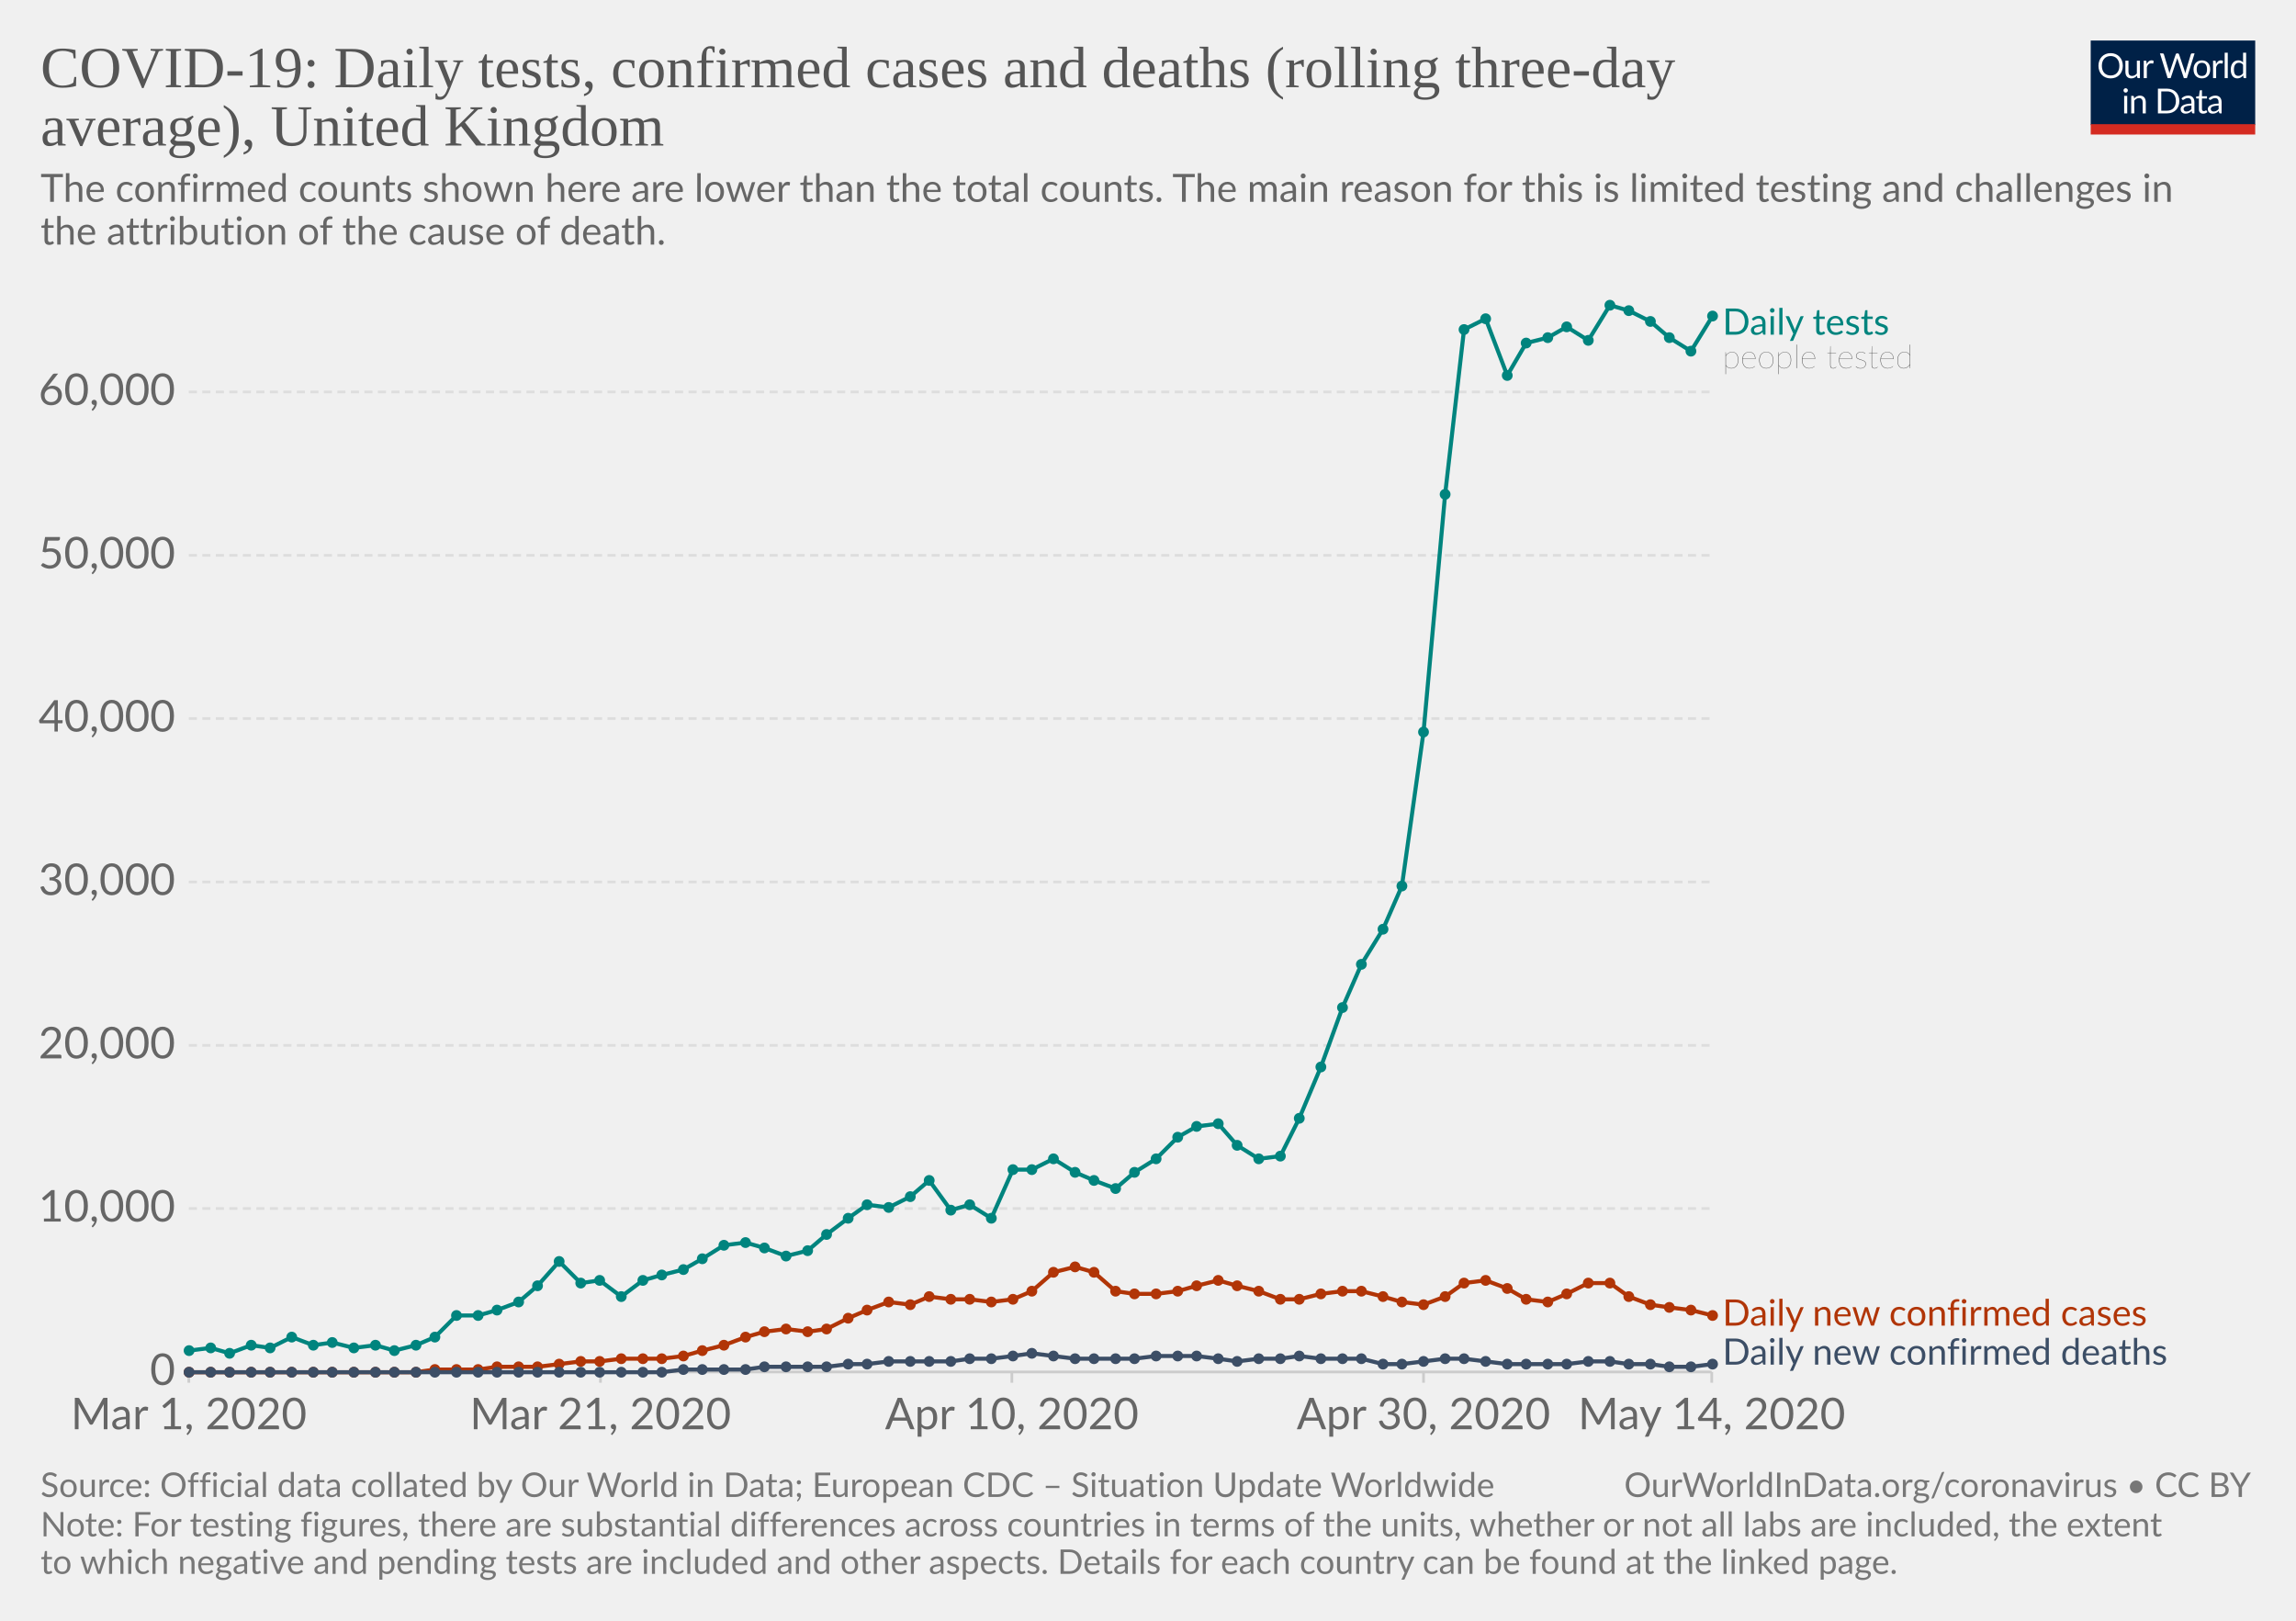
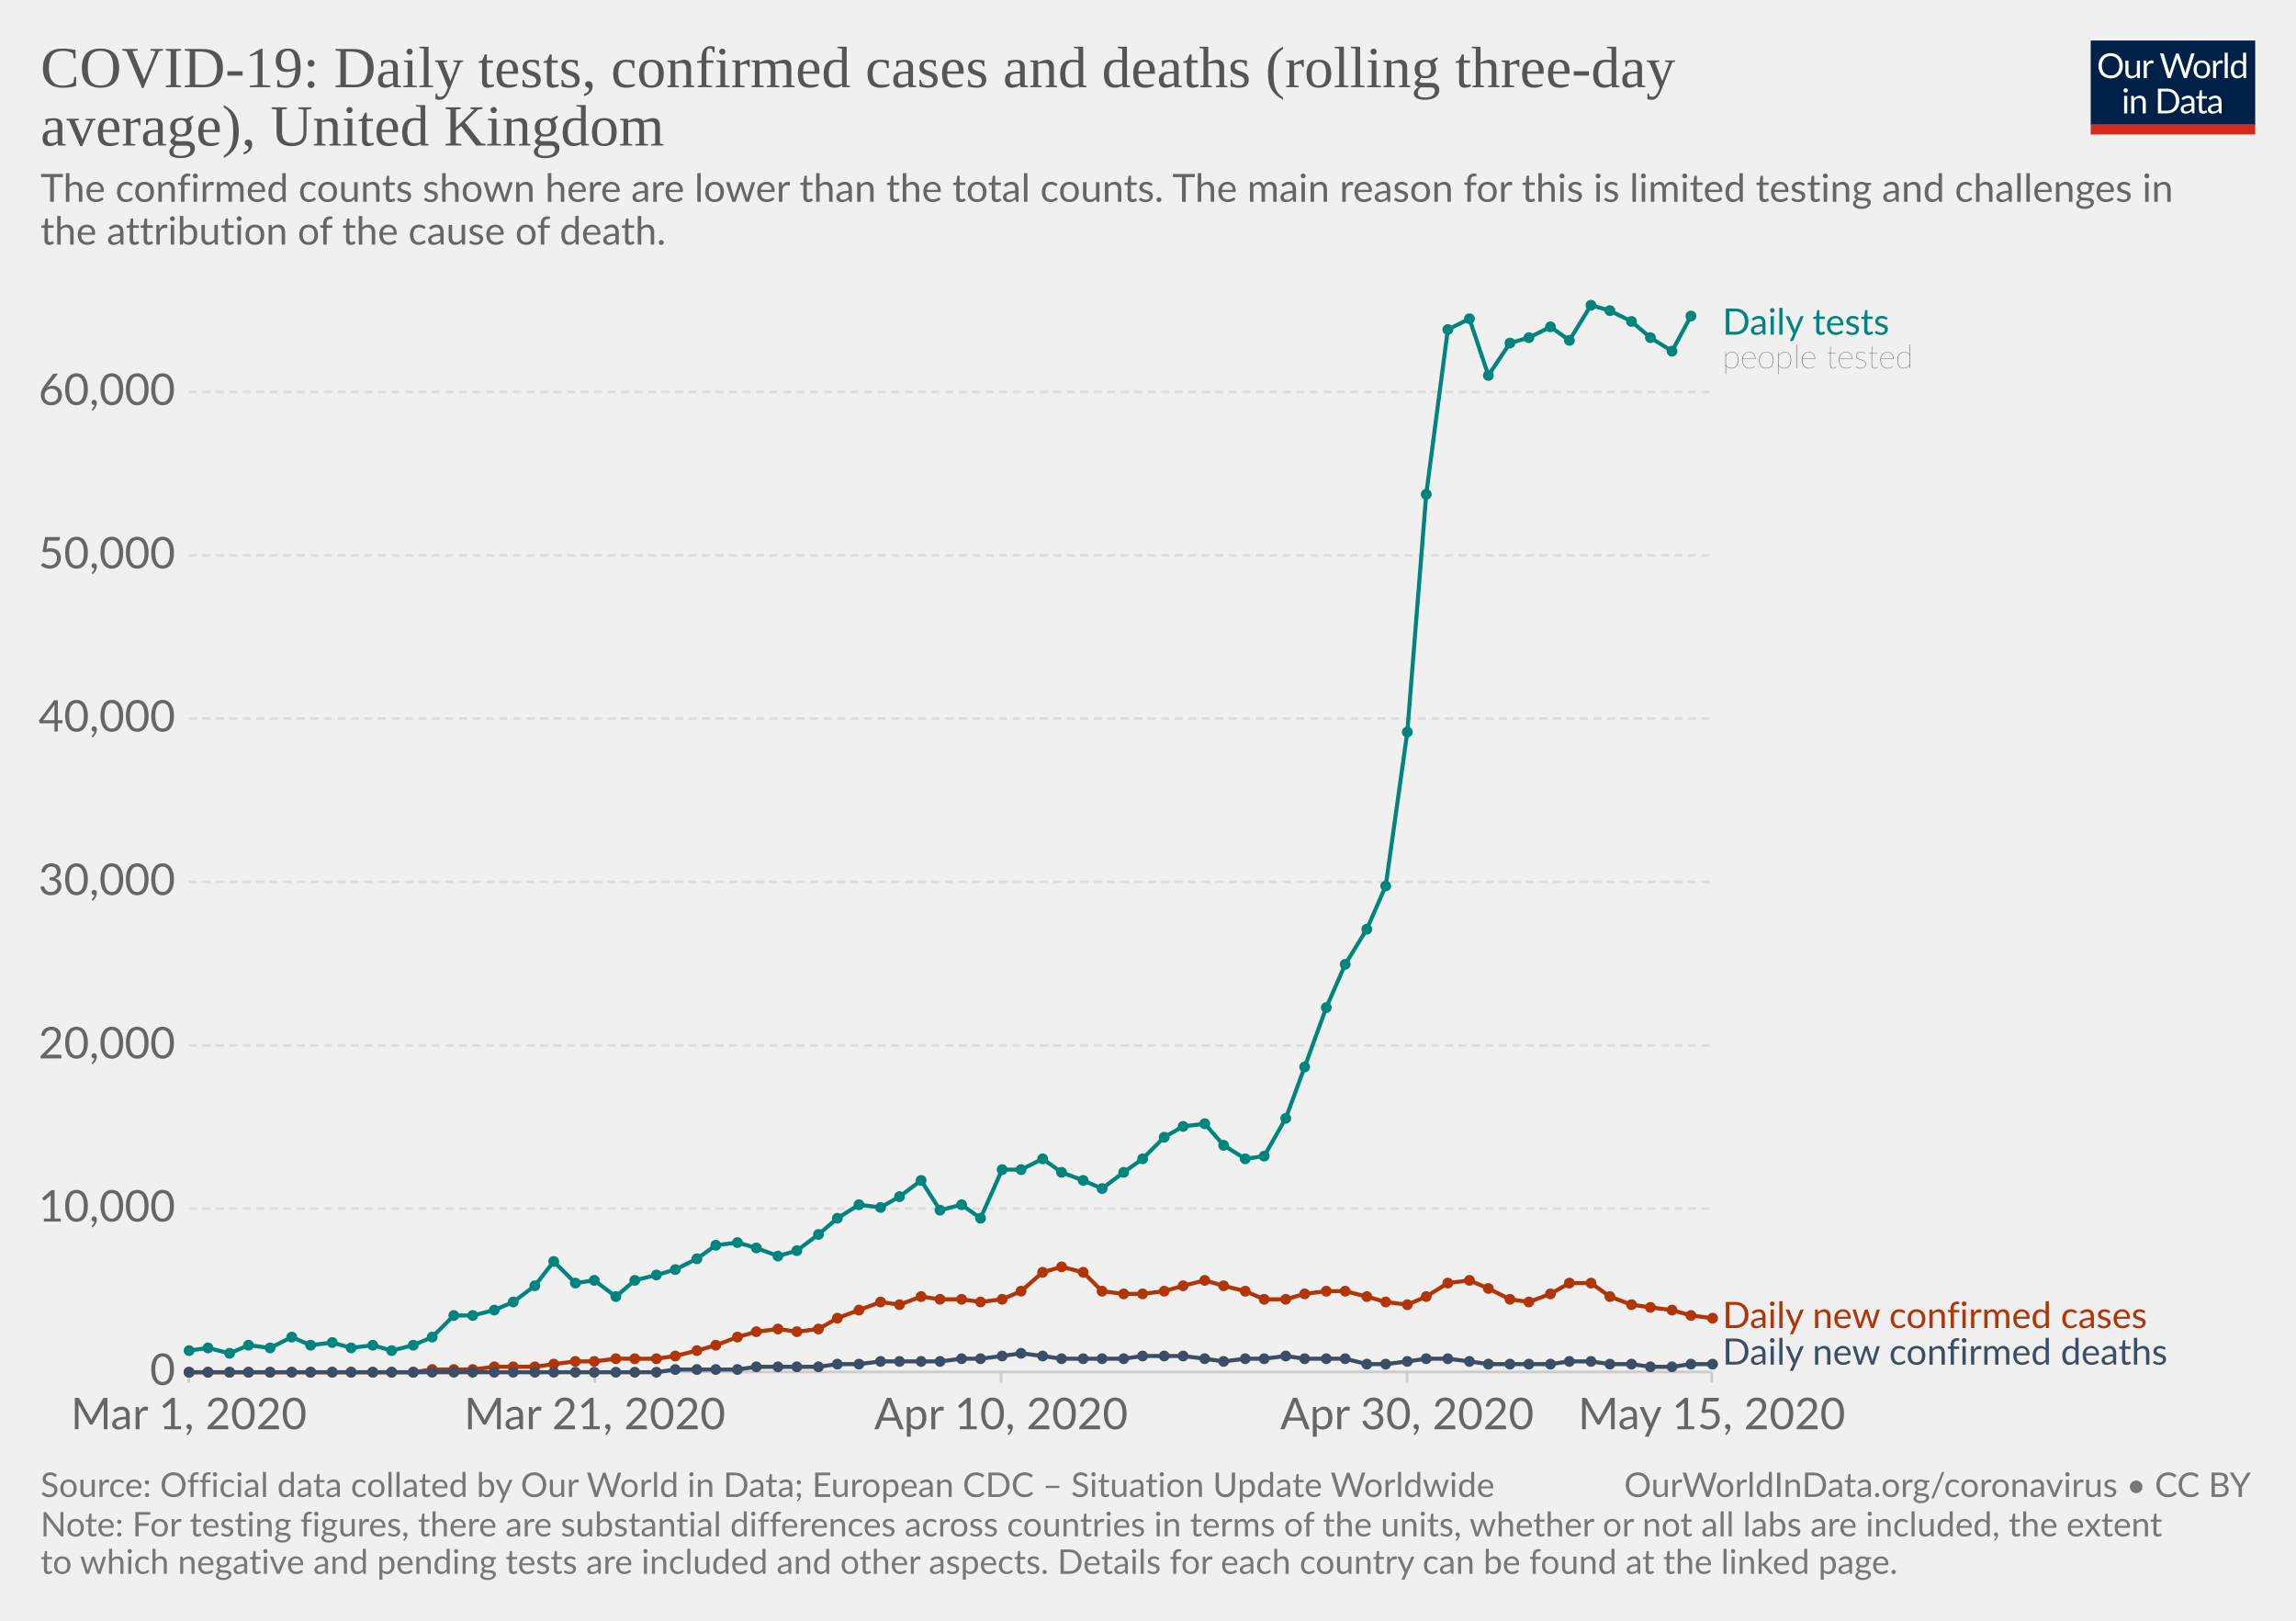
<svg xmlns="http://www.w3.org/2000/svg" version="1.1" style="background-color:#fff;-webkit-font-smoothing:antialiased" width="850" height="600" viewBox="0 0 850 600" font-family="Lato,'Helvetica Neue',Helvetica,Arial,sans-serif" font-size="18" text-rendering="optimizeLegibility">
  <g class="HeaderView">
    <g transform="matrix(.29 0 0 .29 774 15)">
      <svg width="210" height="120" viewBox="0 0 210 120" fill="none">
        <g clip-path="url(#clip0)">
          <path d="M0 0h210v107.89H0V0z" fill="#002147" />
          <path d="M40.98 32.25c0 2.36-.38 4.53-1.12 6.51a14.26 14.26 0 01-8.1 8.4c-1.9.78-4.02 1.17-6.34 1.17-2.31 0-4.42-.39-6.33-1.17a14.31 14.31 0 01-8.08-8.4 18.29 18.29 0 01-1.12-6.51c0-2.36.38-4.53 1.12-6.5.75-1.97 1.8-3.67 3.17-5.1 1.37-1.43 3-2.55 4.9-3.34 1.92-.8 4.03-1.19 6.34-1.19 2.32 0 4.43.4 6.34 1.19 1.92.8 3.56 1.9 4.93 3.34a14.87 14.87 0 013.17 5.1 18.1 18.1 0 011.12 6.5zm-4.38 0c0-1.94-.26-3.68-.8-5.22a10.91 10.91 0 00-2.24-3.89 9.68 9.68 0 00-3.52-2.46 11.95 11.95 0 00-4.62-.86c-1.68 0-3.21.28-4.6.86a9.88 9.88 0 00-3.54 2.46 10.91 10.91 0 00-2.24 3.9c-.53 1.53-.8 3.27-.8 5.2 0 1.94.27 3.68.8 5.22a11.17 11.17 0 002.24 3.9 10.01 10.01 0 003.55 2.44c1.38.56 2.9.83 4.6.83 1.7 0 3.24-.27 4.61-.83a9.8 9.8 0 003.52-2.44 11.17 11.17 0 002.25-3.9c.53-1.54.8-3.28.8-5.21zm26.22-6.54V48H60.5c-.56 0-.9-.27-1.05-.81l-.31-2.4a12.45 12.45 0 01-3.26 2.6c-1.2.64-2.58.96-4.13.96-1.22 0-2.3-.2-3.24-.6a6.52 6.52 0 01-2.33-1.7 7.37 7.37 0 01-1.43-2.67c-.3-1.04-.46-2.2-.46-3.45V25.7h3.91v14.22c0 1.68.38 2.99 1.15 3.91.77.93 1.96 1.39 3.54 1.39 1.16 0 2.24-.27 3.23-.82a10.42 10.42 0 002.8-2.28V25.7h3.91zm8.61 4.47a9.94 9.94 0 012.6-3.56 5.64 5.64 0 013.76-1.3c.47 0 .92.05 1.34.15.44.1.83.27 1.17.49L80 28.88c-.09.37-.3.55-.66.55-.2 0-.5-.04-.9-.13a6.21 6.21 0 00-3.24.18c-.54.2-1.03.5-1.47.92-.42.4-.81.9-1.17 1.5-.33.58-.64 1.26-.92 2.02V48h-3.94V25.71h2.25c.42 0 .72.08.88.25.16.16.27.44.33.83l.26 3.39zm61.16-13.7L122.75 48h-3.82l-7.99-24.05a21.95 21.95 0 01-.42-1.58 38.36 38.36 0 01-.44 1.58L102.05 48h-3.83L88.4 16.47h3.54c.38 0 .7.1.95.29.26.2.43.43.5.73l6.52 21.9c.1.4.2.83.28 1.28.1.46.2.94.29 1.46l.3-1.46c.12-.47.25-.9.38-1.27l7.41-21.91c.1-.25.26-.48.51-.69.27-.22.58-.33.95-.33h1.23c.38 0 .69.1.92.29.24.2.41.43.53.73l7.4 21.9a28.4 28.4 0 01.68 2.62 29.52 29.52 0 01.52-2.61l6.54-21.91c.07-.27.23-.5.48-.7.27-.21.58-.32.95-.32h3.32zm9.35 8.88c1.63 0 3.1.27 4.4.82a9.43 9.43 0 015.46 5.94c.5 1.4.74 2.98.74 4.73 0 1.76-.25 3.34-.74 4.75a9.43 9.43 0 01-5.46 5.92c-1.3.52-2.77.79-4.4.79-1.64 0-3.12-.27-4.44-.8a9.42 9.42 0 01-3.35-2.3c-.92-1-1.63-2.2-2.13-3.61-.49-1.41-.73-3-.73-4.75s.24-3.33.73-4.73c.5-1.43 1.2-2.64 2.13-3.63.93-1 2.04-1.77 3.35-2.31 1.32-.55 2.8-.82 4.44-.82zm0 19.89c2.2 0 3.84-.73 4.93-2.2 1.08-1.48 1.63-3.54 1.63-6.18 0-2.66-.55-4.72-1.63-6.2-1.09-1.49-2.73-2.23-4.93-2.23-1.12 0-2.09.2-2.93.57-.82.39-1.5.94-2.06 1.65-.55.72-.96 1.61-1.24 2.67-.26 1.04-.4 2.22-.4 3.54 0 2.64.55 4.7 1.64 6.18 1.1 1.47 2.76 2.2 4.99 2.2zm17.97-15.07a9.94 9.94 0 012.6-3.56 5.64 5.64 0 013.76-1.3c.47 0 .91.05 1.34.15.44.1.83.27 1.16.49l-.28 2.92c-.09.37-.31.55-.66.55-.2 0-.5-.04-.9-.13a6.2 6.2 0 00-3.24.18c-.54.2-1.03.5-1.47.92-.43.4-.82.9-1.17 1.5a13.1 13.1 0 00-.92 2.02V48h-3.94V25.71h2.24c.43 0 .72.08.88.25.17.16.28.44.33.83l.27 3.39zm15.04-14.59V48h-3.92V15.6h3.92zm19.55 15.43a6.22 6.22 0 00-2.38-2.05 6.7 6.7 0 00-2.86-.6c-2.07 0-3.66.75-4.77 2.23-1.12 1.48-1.68 3.6-1.68 6.33 0 1.46.13 2.7.38 3.74a7.29 7.29 0 001.1 2.56 4.35 4.35 0 001.78 1.45c.7.3 1.5.46 2.4.46 1.29 0 2.41-.3 3.36-.88a9.6 9.6 0 002.67-2.49V31.02zm3.91-15.43V48h-2.33c-.56 0-.9-.27-1.06-.81l-.35-2.71a12.13 12.13 0 01-3.25 2.77 8.28 8.28 0 01-4.23 1.06 7.31 7.31 0 01-6.14-2.9c-.73-.96-1.3-2.15-1.69-3.57a18.35 18.35 0 01.07-9.48 11.29 11.29 0 011.89-3.7 8.7 8.7 0 017.06-3.34 7.96 7.96 0 016.12 2.62V15.59h3.91zM46.61 70.71V93H42.7V70.71h3.91zm.84-7c0 .39-.08.75-.24 1.09-.15.32-.35.61-.62.88-.25.25-.55.44-.9.59a2.67 2.67 0 01-2.16 0 2.9 2.9 0 01-1.45-1.47 2.67 2.67 0 010-2.16c.15-.35.35-.65.6-.9.25-.27.53-.47.85-.62a2.67 2.67 0 012.16 0c.35.15.65.35.9.62.27.25.47.55.62.9.16.34.24.7.24 1.08zm7.97 10.24c.49-.54 1-1.04 1.54-1.48a9.85 9.85 0 013.66-1.84 8.96 8.96 0 015.43.35c.94.4 1.72.97 2.33 1.71.63.74 1.11 1.62 1.43 2.67.32 1.04.49 2.19.49 3.45V93h-3.94V78.81c0-1.69-.4-3-1.17-3.92-.76-.93-1.93-1.4-3.5-1.4-1.15 0-2.24.27-3.25.83-1 .56-1.92 1.31-2.77 2.27V93h-3.94V70.71h2.35c.56 0 .9.28 1.04.82l.3 2.42zm57.7 3.3c0 2.36-.37 4.5-1.11 6.44a14.3 14.3 0 01-3.17 4.98c-1.37 1.37-3 2.45-4.93 3.2-1.9.76-4.02 1.13-6.33 1.13H85.8V61.47h11.77c2.31 0 4.42.39 6.33 1.15a13.8 13.8 0 018.1 8.18 17.75 17.75 0 011.12 6.45zm-4.37 0c0-1.94-.26-3.67-.8-5.2a10.94 10.94 0 00-2.23-3.87 9.57 9.57 0 00-3.53-2.42 12.23 12.23 0 00-4.61-.83h-7.5v24.62h7.5c1.7 0 3.24-.28 4.61-.84a9.7 9.7 0 003.53-2.4 10.94 10.94 0 002.24-3.87c.53-1.53.8-3.26.8-5.2zm19.8 5.72c-1.8.06-3.34.2-4.62.44-1.26.22-2.3.51-3.1.88-.8.36-1.37.8-1.74 1.3-.35.5-.53 1.05-.53 1.67 0 .58.1 1.1.3 1.52a3 3 0 00.76 1.05c.34.27.73.46 1.17.6.45.11.94.17 1.45.17a7.28 7.28 0 003.5-.81 11.95 11.95 0 002.82-2.2v-4.62zm-12.65-9.11a12.73 12.73 0 013.98-2.66c1.43-.59 3-.88 4.73-.88 1.25 0 2.36.2 3.33.61a6.81 6.81 0 013.94 4.38c.33 1.04.5 2.19.5 3.43V93h-1.74a1.8 1.8 0 01-.88-.18c-.2-.13-.36-.38-.48-.74l-.44-2.12c-.59.55-1.16 1.03-1.72 1.46a9.48 9.48 0 01-3.74 1.7c-.69.15-1.46.23-2.3.23-.87 0-1.69-.12-2.45-.35a5.34 5.34 0 01-3.34-2.93 6.64 6.64 0 01-.49-2.64c0-.88.25-1.72.73-2.53a6.33 6.33 0 012.35-2.17c1.09-.63 2.5-1.15 4.25-1.54 1.75-.41 3.89-.65 6.42-.7v-1.75c0-1.73-.37-3.03-1.12-3.91-.75-.9-1.84-1.34-3.28-1.34-.97 0-1.78.12-2.44.37-.64.23-1.2.5-1.7.81l-1.23.82c-.33.23-.67.35-1 .35-.27 0-.5-.07-.69-.2a2.1 2.1 0 01-.48-.53l-.7-1.25zm27.67 19.5c-1.76 0-3.12-.5-4.07-1.48-.94-.98-1.41-2.4-1.41-4.25V74h-2.68a.9.9 0 01-.6-.2c-.16-.14-.24-.36-.24-.66v-1.56l3.65-.46.9-6.89c.05-.22.14-.4.29-.52a.88.88 0 01.62-.22H142v7.67h6.44V74h-6.44v13.38c0 .94.22 1.63.68 2.09.45.45 1.04.68 1.76.68a3.21 3.21 0 001.85-.53l.55-.35c.16-.12.3-.18.41-.18.2 0 .4.13.55.38l1.15 1.87a7.45 7.45 0 01-2.44 1.5c-.96.35-1.94.52-2.95.52zm19.68-10.4c-1.8.07-3.34.21-4.62.45-1.26.22-2.3.51-3.1.88-.8.36-1.37.8-1.74 1.3-.35.5-.53 1.05-.53 1.67 0 .58.1 1.1.3 1.52.18.42.44.77.76 1.05.34.27.73.46 1.17.6.45.11.94.17 1.45.17a7.3 7.3 0 003.5-.81 12.04 12.04 0 002.82-2.2v-4.62zm-12.65-9.1a12.72 12.72 0 013.99-2.66c1.42-.59 3-.88 4.72-.88 1.25 0 2.36.2 3.33.61a6.81 6.81 0 013.94 4.38c.33 1.04.5 2.19.5 3.43V93h-1.74a1.8 1.8 0 01-.88-.18c-.2-.13-.36-.38-.48-.74l-.44-2.12c-.59.55-1.16 1.03-1.72 1.46a9.48 9.48 0 01-3.74 1.7c-.69.15-1.46.23-2.3.23-.87 0-1.69-.12-2.45-.35a5.33 5.33 0 01-3.34-2.93 6.62 6.62 0 01-.49-2.64c0-.88.25-1.72.73-2.53a6.33 6.33 0 012.35-2.17c1.09-.63 2.5-1.15 4.25-1.54 1.74-.41 3.89-.65 6.42-.7v-1.75c0-1.73-.37-3.03-1.12-3.91-.75-.9-1.84-1.34-3.28-1.34-.97 0-1.78.12-2.44.37-.64.23-1.2.5-1.7.81-.46.3-.87.57-1.22.82-.34.23-.68.35-1.02.35-.26 0-.49-.07-.68-.2-.19-.14-.35-.32-.48-.53l-.7-1.25z" fill="#fff" />
          <path fill="#D42B21" d="M0 106.79h210V120H0z" />
        </g>
        <defs>
          <clipPath id="clip0">
            <path fill="#fff" d="M0 0h210v120H0z" />
          </clipPath>
        </defs>
      </svg>
    </g>
    <a href="https://ourworldindata.org/grapher/covid-daily-tests-cases-deaths-rolling-average" target="_blank" font-family="&quot;Playfair Display&quot;,Georgia,&quot;Times New Roman&quot;,serif">
      <text font-size="21.6" x="15" y="32.3" fill="#555">
        <tspan x="15" y="32.28">COVID-19: Daily tests, confirmed cases and deaths (rolling three-day</tspan>
        <tspan x="15" y="53.88">average), United Kingdom</tspan>
      </text>
    </a>
    <text font-size="14.4" x="15" y="74.7" fill="#666">
      <tspan x="15" y="74.72">The confirmed counts shown here are lower than the total counts. The main reason for this is limited testing and challenges in</tspan>
      <tspan x="15" y="90.56">the attribution of the cause of death.</tspan>
    </text>
  </g>
  <g class="LineChart">
    <defs>
      <clipPath id="a">
        <path d="M59.9 0h830v832h-830z" />
      </clipPath>
    </defs>
    <g class="AxisBoxView">
      <g class="HorizontalAxis">
-         <path stroke="#ccc" d="M69.9 507.9v4M222.3 507.9v4M374.6 507.9v4M527 507.9v4M633.7 507.9v4" />
+         <path stroke="#ccc" d="M69.9 507.9v4M220.2 507.9v4M370.6 507.9v4M520.9 507.9v4M633.7 507.9v4" />
        <text x="69.9" y="529.1" fill="#666" text-anchor="middle" font-size="16.2">Mar 1, 2020</text>
-         <text x="222.3" y="529.1" fill="#666" text-anchor="middle" font-size="16.2">Mar 21, 2020</text>
-         <text x="374.6" y="529.1" fill="#666" text-anchor="middle" font-size="16.2">Apr 10, 2020</text>
-         <text x="527" y="529.1" fill="#666" text-anchor="middle" font-size="16.2">Apr 30, 2020</text>
-         <text x="633.7" y="529.1" fill="#666" text-anchor="middle" font-size="16.2">May 14, 2020</text>
+         <text x="220.2" y="529.1" fill="#666" text-anchor="middle" font-size="16.2">Mar 21, 2020</text>
+         <text x="370.6" y="529.1" fill="#666" text-anchor="middle" font-size="16.2">Apr 10, 2020</text>
+         <text x="520.9" y="529.1" fill="#666" text-anchor="middle" font-size="16.2">Apr 30, 2020</text>
+         <text x="633.7" y="529.1" fill="#666" text-anchor="middle" font-size="16.2">May 15, 2020</text>
      </g>
      <g class="VerticalAxis" fill="#666" dominant-baseline="middle" text-anchor="end" font-size="16.2">
        <text x="64.9" y="507.9">0</text>
        <text x="64.9" y="447.4">10,000</text>
        <text x="64.9" y="387">20,000</text>
        <text x="64.9" y="326.5">30,000</text>
        <text x="64.9" y="266">40,000</text>
        <text x="64.9" y="205.6">50,000</text>
        <text x="64.9" y="145.1">60,000</text>
      </g>
      <g class="AxisGridLines">
        <path stroke="#ccc" d="M69.9 507.9h563.78" />
        <path stroke="#ddd" stroke-dasharray="3,2" d="M69.9 447.4h563.78M69.9 387h563.78M69.9 326.5h563.78M69.9 266h563.78M69.9 205.6h563.78M69.9 145.1h563.78" />
      </g>
    </g>
    <g clip-path="url(#a)">
      <g class="HeightedLegend" cursor="default">
        <g class="legendMark">
          <text font-size="13.5" x="637.7" y="123.9" fill="#00847E">
            <tspan x="637.68" y="123.9">Daily tests</tspan>
          </text>
          <text font-size="12.15" x="637.7" y="136.3" fill="#333" class="textAnnotation" font-weight="lighter">
            <tspan x="637.68" y="136.32">people tested</tspan>
          </text>
        </g>
        <g class="legendMark">
-           <text font-size="13.5" x="637.7" y="490.8" fill="#B13507">
-             <tspan x="637.68" y="490.75">Daily new confirmed cases</tspan>
+           <text font-size="13.5" x="637.7" y="491.7" fill="#B13507">
+             <tspan x="637.68" y="491.65">Daily new confirmed cases</tspan>
          </text>
        </g>
        <g class="legendMark">
          <text font-size="13.5" x="637.7" y="505.2" fill="#3C4E66">
            <tspan x="637.68" y="505.2">Daily new confirmed deaths</tspan>
          </text>
        </g>
      </g>
      <g class="Lines">
        <g class="key-United-Kingdom_0">
-           <path stroke="#00847E" stroke-linecap="round" d="M70 500l8-1 7 2 8-3 7 1 8-4 8 3 7-1 8 2 8-1 7 2 8-2 7-3 8-8h8l7-2 8-3 7-6 8-9 8 8 7-1 8 6 8-6 7-2 8-2 7-4 8-5 8-1 7 2 8 3 8-2 7-6 8-6 7-5 8 1 8-4 7-6 8 11 7-2 8 5 8-18h7l8-4 8 5 7 3 8 3 7-6 8-5 8-8 7-4 8-1 7 8 8 5 8-1 7-14 8-19 8-22 7-16 8-13 7-16 8-57 8-88 7-61 8-4 8 21 7-12 8-2 7-4 8 5 8-13 7 2 8 4 7 6 8 5 8-13" fill="none" stroke-width="1.5" />
+           <path stroke="#00847E" stroke-linecap="round" d="M70 500l7-1 8 2 7-3 8 1 8-4 7 3 8-1 7 2 8-1 7 2 8-2 7-3 8-8h7l8-2 7-3 8-6 7-9 8 8 7-1 8 6 7-6 8-2 7-2 8-4 7-5 8-1 7 2 8 3 7-2 8-6 7-6 8-5 8 1 7-4 8-6 7 11 8-2 7 5 8-18h7l8-4 7 5 8 3 7 3 8-6 7-5 8-8 7-4 8-1 7 8 8 5 7-1 8-14 7-19 8-22 7-16 8-13 7-16 8-57 7-88 8-61 8-4 7 21 8-12 7-2 8-4 7 5 8-13 7 2 8 4 7 6 8 5 7-13" fill="none" stroke-width="1.5" />
          <g fill="#00847E">
            <circle cx="70" cy="500" r="2" />
-             <circle cx="78" cy="499" r="2" />
+             <circle cx="77" cy="499" r="2" />
            <circle cx="85" cy="501" r="2" />
-             <circle cx="93" cy="498" r="2" />
+             <circle cx="92" cy="498" r="2" />
            <circle cx="100" cy="499" r="2" />
            <circle cx="108" cy="495" r="2" />
-             <circle cx="116" cy="498" r="2" />
+             <circle cx="115" cy="498" r="2" />
            <circle cx="123" cy="497" r="2" />
-             <circle cx="131" cy="499" r="2" />
-             <circle cx="139" cy="498" r="2" />
-             <circle cx="146" cy="500" r="2" />
-             <circle cx="154" cy="498" r="2" />
-             <circle cx="161" cy="495" r="2" />
-             <circle cx="169" cy="487" r="2" />
-             <circle cx="177" cy="487" r="2" />
-             <circle cx="184" cy="485" r="2" />
-             <circle cx="192" cy="482" r="2" />
-             <circle cx="199" cy="476" r="2" />
-             <circle cx="207" cy="467" r="2" />
-             <circle cx="215" cy="475" r="2" />
-             <circle cx="222" cy="474" r="2" />
-             <circle cx="230" cy="480" r="2" />
-             <circle cx="238" cy="474" r="2" />
-             <circle cx="245" cy="472" r="2" />
-             <circle cx="253" cy="470" r="2" />
-             <circle cx="260" cy="466" r="2" />
-             <circle cx="268" cy="461" r="2" />
-             <circle cx="276" cy="460" r="2" />
-             <circle cx="283" cy="462" r="2" />
-             <circle cx="291" cy="465" r="2" />
-             <circle cx="299" cy="463" r="2" />
-             <circle cx="306" cy="457" r="2" />
-             <circle cx="314" cy="451" r="2" />
-             <circle cx="321" cy="446" r="2" />
-             <circle cx="329" cy="447" r="2" />
-             <circle cx="337" cy="443" r="2" />
-             <circle cx="344" cy="437" r="2" />
-             <circle cx="352" cy="448" r="2" />
-             <circle cx="359" cy="446" r="2" />
-             <circle cx="367" cy="451" r="2" />
-             <circle cx="375" cy="433" r="2" />
-             <circle cx="382" cy="433" r="2" />
-             <circle cx="390" cy="429" r="2" />
-             <circle cx="398" cy="434" r="2" />
-             <circle cx="405" cy="437" r="2" />
-             <circle cx="413" cy="440" r="2" />
-             <circle cx="420" cy="434" r="2" />
-             <circle cx="428" cy="429" r="2" />
-             <circle cx="436" cy="421" r="2" />
-             <circle cx="443" cy="417" r="2" />
-             <circle cx="451" cy="416" r="2" />
-             <circle cx="458" cy="424" r="2" />
-             <circle cx="466" cy="429" r="2" />
-             <circle cx="474" cy="428" r="2" />
-             <circle cx="481" cy="414" r="2" />
-             <circle cx="489" cy="395" r="2" />
-             <circle cx="497" cy="373" r="2" />
-             <circle cx="504" cy="357" r="2" />
-             <circle cx="512" cy="344" r="2" />
-             <circle cx="519" cy="328" r="2" />
-             <circle cx="527" cy="271" r="2" />
-             <circle cx="535" cy="183" r="2" />
-             <circle cx="542" cy="122" r="2" />
-             <circle cx="550" cy="118" r="2" />
-             <circle cx="558" cy="139" r="2" />
-             <circle cx="565" cy="127" r="2" />
-             <circle cx="573" cy="125" r="2" />
-             <circle cx="580" cy="121" r="2" />
-             <circle cx="588" cy="126" r="2" />
-             <circle cx="596" cy="113" r="2" />
-             <circle cx="603" cy="115" r="2" />
-             <circle cx="611" cy="119" r="2" />
-             <circle cx="618" cy="125" r="2" />
-             <circle cx="626" cy="130" r="2" />
-             <circle cx="634" cy="117" r="2" />
+             <circle cx="130" cy="499" r="2" />
+             <circle cx="138" cy="498" r="2" />
+             <circle cx="145" cy="500" r="2" />
+             <circle cx="153" cy="498" r="2" />
+             <circle cx="160" cy="495" r="2" />
+             <circle cx="168" cy="487" r="2" />
+             <circle cx="175" cy="487" r="2" />
+             <circle cx="183" cy="485" r="2" />
+             <circle cx="190" cy="482" r="2" />
+             <circle cx="198" cy="476" r="2" />
+             <circle cx="205" cy="467" r="2" />
+             <circle cx="213" cy="475" r="2" />
+             <circle cx="220" cy="474" r="2" />
+             <circle cx="228" cy="480" r="2" />
+             <circle cx="235" cy="474" r="2" />
+             <circle cx="243" cy="472" r="2" />
+             <circle cx="250" cy="470" r="2" />
+             <circle cx="258" cy="466" r="2" />
+             <circle cx="265" cy="461" r="2" />
+             <circle cx="273" cy="460" r="2" />
+             <circle cx="280" cy="462" r="2" />
+             <circle cx="288" cy="465" r="2" />
+             <circle cx="295" cy="463" r="2" />
+             <circle cx="303" cy="457" r="2" />
+             <circle cx="310" cy="451" r="2" />
+             <circle cx="318" cy="446" r="2" />
+             <circle cx="326" cy="447" r="2" />
+             <circle cx="333" cy="443" r="2" />
+             <circle cx="341" cy="437" r="2" />
+             <circle cx="348" cy="448" r="2" />
+             <circle cx="356" cy="446" r="2" />
+             <circle cx="363" cy="451" r="2" />
+             <circle cx="371" cy="433" r="2" />
+             <circle cx="378" cy="433" r="2" />
+             <circle cx="386" cy="429" r="2" />
+             <circle cx="393" cy="434" r="2" />
+             <circle cx="401" cy="437" r="2" />
+             <circle cx="408" cy="440" r="2" />
+             <circle cx="416" cy="434" r="2" />
+             <circle cx="423" cy="429" r="2" />
+             <circle cx="431" cy="421" r="2" />
+             <circle cx="438" cy="417" r="2" />
+             <circle cx="446" cy="416" r="2" />
+             <circle cx="453" cy="424" r="2" />
+             <circle cx="461" cy="429" r="2" />
+             <circle cx="468" cy="428" r="2" />
+             <circle cx="476" cy="414" r="2" />
+             <circle cx="483" cy="395" r="2" />
+             <circle cx="491" cy="373" r="2" />
+             <circle cx="498" cy="357" r="2" />
+             <circle cx="506" cy="344" r="2" />
+             <circle cx="513" cy="328" r="2" />
+             <circle cx="521" cy="271" r="2" />
+             <circle cx="528" cy="183" r="2" />
+             <circle cx="536" cy="122" r="2" />
+             <circle cx="544" cy="118" r="2" />
+             <circle cx="551" cy="139" r="2" />
+             <circle cx="559" cy="127" r="2" />
+             <circle cx="566" cy="125" r="2" />
+             <circle cx="574" cy="121" r="2" />
+             <circle cx="581" cy="126" r="2" />
+             <circle cx="589" cy="113" r="2" />
+             <circle cx="596" cy="115" r="2" />
+             <circle cx="604" cy="119" r="2" />
+             <circle cx="611" cy="125" r="2" />
+             <circle cx="619" cy="130" r="2" />
+             <circle cx="626" cy="117" r="2" />
          </g>
        </g>
        <g class="key-United-Kingdom_1">
-           <path stroke="#B13507" stroke-linecap="round" d="M70 508h84l7-1h16l7-1h15l8-1 8-1h7l8-1h15l8-1 7-2 8-2 8-3 7-2 8-1 8 1 7-1 8-4 7-3 8-3 8 1 7-3 8 1h7l8 1 8-1 7-3 8-7 8-2 7 2 8 7 7 1h8l8-1 7-2 8-2 7 2 8 2 8 3h7l8-2 8-1h7l8 2 7 2 8 1 8-3 7-5 8-1 8 3 7 4 8 1 7-3 8-4h8l7 5 8 3 7 1 8 1 8 2" fill="none" stroke-width="1.5" />
+           <path stroke="#B13507" stroke-linecap="round" d="M70 508h83l7-1h15l8-1h15l7-1 8-1h7l8-1h15l7-1 8-2 7-2 8-3 7-2 8-1 7 1 8-1 7-4 8-3 8-3 7 1 8-3 7 1h8l7 1 8-1 7-3 8-7 7-2 8 2 7 7 8 1h7l8-1 7-2 8-2 7 2 8 2 7 3h8l7-2 8-1h7l8 2 7 2 8 1 7-3 8-5 8-1 7 3 8 4 7 1 8-3 7-4h8l7 5 8 3 7 1 8 1 7 2 8 1" fill="none" stroke-width="1.5" />
          <g fill="#B13507">
            <circle cx="70" cy="508" r="2" />
-             <circle cx="78" cy="508" r="2" />
+             <circle cx="77" cy="508" r="2" />
            <circle cx="85" cy="508" r="2" />
-             <circle cx="93" cy="508" r="2" />
+             <circle cx="92" cy="508" r="2" />
            <circle cx="100" cy="508" r="2" />
            <circle cx="108" cy="508" r="2" />
-             <circle cx="116" cy="508" r="2" />
+             <circle cx="115" cy="508" r="2" />
            <circle cx="123" cy="508" r="2" />
-             <circle cx="131" cy="508" r="2" />
-             <circle cx="139" cy="508" r="2" />
-             <circle cx="146" cy="508" r="2" />
-             <circle cx="154" cy="508" r="2" />
-             <circle cx="161" cy="507" r="2" />
-             <circle cx="169" cy="507" r="2" />
-             <circle cx="177" cy="507" r="2" />
-             <circle cx="184" cy="506" r="2" />
-             <circle cx="192" cy="506" r="2" />
-             <circle cx="199" cy="506" r="2" />
-             <circle cx="207" cy="505" r="2" />
-             <circle cx="215" cy="504" r="2" />
-             <circle cx="222" cy="504" r="2" />
-             <circle cx="230" cy="503" r="2" />
-             <circle cx="238" cy="503" r="2" />
-             <circle cx="245" cy="503" r="2" />
-             <circle cx="253" cy="502" r="2" />
-             <circle cx="260" cy="500" r="2" />
-             <circle cx="268" cy="498" r="2" />
-             <circle cx="276" cy="495" r="2" />
-             <circle cx="283" cy="493" r="2" />
-             <circle cx="291" cy="492" r="2" />
-             <circle cx="299" cy="493" r="2" />
-             <circle cx="306" cy="492" r="2" />
-             <circle cx="314" cy="488" r="2" />
-             <circle cx="321" cy="485" r="2" />
-             <circle cx="329" cy="482" r="2" />
-             <circle cx="337" cy="483" r="2" />
-             <circle cx="344" cy="480" r="2" />
-             <circle cx="352" cy="481" r="2" />
-             <circle cx="359" cy="481" r="2" />
-             <circle cx="367" cy="482" r="2" />
-             <circle cx="375" cy="481" r="2" />
-             <circle cx="382" cy="478" r="2" />
-             <circle cx="390" cy="471" r="2" />
-             <circle cx="398" cy="469" r="2" />
-             <circle cx="405" cy="471" r="2" />
-             <circle cx="413" cy="478" r="2" />
-             <circle cx="420" cy="479" r="2" />
-             <circle cx="428" cy="479" r="2" />
-             <circle cx="436" cy="478" r="2" />
-             <circle cx="443" cy="476" r="2" />
-             <circle cx="451" cy="474" r="2" />
-             <circle cx="458" cy="476" r="2" />
-             <circle cx="466" cy="478" r="2" />
-             <circle cx="474" cy="481" r="2" />
-             <circle cx="481" cy="481" r="2" />
-             <circle cx="489" cy="479" r="2" />
-             <circle cx="497" cy="478" r="2" />
-             <circle cx="504" cy="478" r="2" />
-             <circle cx="512" cy="480" r="2" />
-             <circle cx="519" cy="482" r="2" />
-             <circle cx="527" cy="483" r="2" />
-             <circle cx="535" cy="480" r="2" />
-             <circle cx="542" cy="475" r="2" />
-             <circle cx="550" cy="474" r="2" />
-             <circle cx="558" cy="477" r="2" />
-             <circle cx="565" cy="481" r="2" />
-             <circle cx="573" cy="482" r="2" />
-             <circle cx="580" cy="479" r="2" />
-             <circle cx="588" cy="475" r="2" />
-             <circle cx="596" cy="475" r="2" />
-             <circle cx="603" cy="480" r="2" />
-             <circle cx="611" cy="483" r="2" />
-             <circle cx="618" cy="484" r="2" />
-             <circle cx="626" cy="485" r="2" />
-             <circle cx="634" cy="487" r="2" />
+             <circle cx="130" cy="508" r="2" />
+             <circle cx="138" cy="508" r="2" />
+             <circle cx="145" cy="508" r="2" />
+             <circle cx="153" cy="508" r="2" />
+             <circle cx="160" cy="507" r="2" />
+             <circle cx="168" cy="507" r="2" />
+             <circle cx="175" cy="507" r="2" />
+             <circle cx="183" cy="506" r="2" />
+             <circle cx="190" cy="506" r="2" />
+             <circle cx="198" cy="506" r="2" />
+             <circle cx="205" cy="505" r="2" />
+             <circle cx="213" cy="504" r="2" />
+             <circle cx="220" cy="504" r="2" />
+             <circle cx="228" cy="503" r="2" />
+             <circle cx="235" cy="503" r="2" />
+             <circle cx="243" cy="503" r="2" />
+             <circle cx="250" cy="502" r="2" />
+             <circle cx="258" cy="500" r="2" />
+             <circle cx="265" cy="498" r="2" />
+             <circle cx="273" cy="495" r="2" />
+             <circle cx="280" cy="493" r="2" />
+             <circle cx="288" cy="492" r="2" />
+             <circle cx="295" cy="493" r="2" />
+             <circle cx="303" cy="492" r="2" />
+             <circle cx="310" cy="488" r="2" />
+             <circle cx="318" cy="485" r="2" />
+             <circle cx="326" cy="482" r="2" />
+             <circle cx="333" cy="483" r="2" />
+             <circle cx="341" cy="480" r="2" />
+             <circle cx="348" cy="481" r="2" />
+             <circle cx="356" cy="481" r="2" />
+             <circle cx="363" cy="482" r="2" />
+             <circle cx="371" cy="481" r="2" />
+             <circle cx="378" cy="478" r="2" />
+             <circle cx="386" cy="471" r="2" />
+             <circle cx="393" cy="469" r="2" />
+             <circle cx="401" cy="471" r="2" />
+             <circle cx="408" cy="478" r="2" />
+             <circle cx="416" cy="479" r="2" />
+             <circle cx="423" cy="479" r="2" />
+             <circle cx="431" cy="478" r="2" />
+             <circle cx="438" cy="476" r="2" />
+             <circle cx="446" cy="474" r="2" />
+             <circle cx="453" cy="476" r="2" />
+             <circle cx="461" cy="478" r="2" />
+             <circle cx="468" cy="481" r="2" />
+             <circle cx="476" cy="481" r="2" />
+             <circle cx="483" cy="479" r="2" />
+             <circle cx="491" cy="478" r="2" />
+             <circle cx="498" cy="478" r="2" />
+             <circle cx="506" cy="480" r="2" />
+             <circle cx="513" cy="482" r="2" />
+             <circle cx="521" cy="483" r="2" />
+             <circle cx="528" cy="480" r="2" />
+             <circle cx="536" cy="475" r="2" />
+             <circle cx="544" cy="474" r="2" />
+             <circle cx="551" cy="477" r="2" />
+             <circle cx="559" cy="481" r="2" />
+             <circle cx="566" cy="482" r="2" />
+             <circle cx="574" cy="479" r="2" />
+             <circle cx="581" cy="475" r="2" />
+             <circle cx="589" cy="475" r="2" />
+             <circle cx="596" cy="480" r="2" />
+             <circle cx="604" cy="483" r="2" />
+             <circle cx="611" cy="484" r="2" />
+             <circle cx="619" cy="485" r="2" />
+             <circle cx="626" cy="487" r="2" />
+             <circle cx="634" cy="488" r="2" />
          </g>
        </g>
        <g class="key-United-Kingdom_2">
-           <path stroke="#3C4E66" stroke-linecap="round" d="M70 508h175l8-1h23l7-1h23l8-1h7l8-1h23l7-1h8l8-1 7-1 8 1 8 1h22l8-1h15l8 1 7 1 8-1h8l7-1 8 1h15l8 2h7l8-1 8-1h7l8 1 8 1h22l8-1h8l7 1h8l7 1h8l8-1" fill="none" stroke-width="1.5" />
+           <path stroke="#3C4E66" stroke-linecap="round" d="M70 508h173l7-1h23l7-1h23l7-1h8l8-1h22l8-1h7l8-1 7-1 8 1 7 1h23l7-1h15l8 1 7 1 8-1h7l8-1 7 1h15l8 2h7l8-1 7-1h8l8 1 7 1h23l7-1h8l7 1h8l7 1h8l7-1h8" fill="none" stroke-width="1.5" />
          <g fill="#3C4E66">
            <circle cx="70" cy="508" r="2" />
-             <circle cx="78" cy="508" r="2" />
+             <circle cx="77" cy="508" r="2" />
            <circle cx="85" cy="508" r="2" />
-             <circle cx="93" cy="508" r="2" />
+             <circle cx="92" cy="508" r="2" />
            <circle cx="100" cy="508" r="2" />
            <circle cx="108" cy="508" r="2" />
-             <circle cx="116" cy="508" r="2" />
+             <circle cx="115" cy="508" r="2" />
            <circle cx="123" cy="508" r="2" />
-             <circle cx="131" cy="508" r="2" />
-             <circle cx="139" cy="508" r="2" />
-             <circle cx="146" cy="508" r="2" />
-             <circle cx="154" cy="508" r="2" />
-             <circle cx="161" cy="508" r="2" />
-             <circle cx="169" cy="508" r="2" />
-             <circle cx="177" cy="508" r="2" />
-             <circle cx="184" cy="508" r="2" />
-             <circle cx="192" cy="508" r="2" />
-             <circle cx="199" cy="508" r="2" />
-             <circle cx="207" cy="508" r="2" />
-             <circle cx="215" cy="508" r="2" />
-             <circle cx="222" cy="508" r="2" />
-             <circle cx="230" cy="508" r="2" />
-             <circle cx="238" cy="508" r="2" />
-             <circle cx="245" cy="508" r="2" />
-             <circle cx="253" cy="507" r="2" />
-             <circle cx="260" cy="507" r="2" />
-             <circle cx="268" cy="507" r="2" />
-             <circle cx="276" cy="507" r="2" />
-             <circle cx="283" cy="506" r="2" />
-             <circle cx="291" cy="506" r="2" />
-             <circle cx="299" cy="506" r="2" />
-             <circle cx="306" cy="506" r="2" />
-             <circle cx="314" cy="505" r="2" />
-             <circle cx="321" cy="505" r="2" />
-             <circle cx="329" cy="504" r="2" />
-             <circle cx="337" cy="504" r="2" />
-             <circle cx="344" cy="504" r="2" />
-             <circle cx="352" cy="504" r="2" />
-             <circle cx="359" cy="503" r="2" />
-             <circle cx="367" cy="503" r="2" />
-             <circle cx="375" cy="502" r="2" />
-             <circle cx="382" cy="501" r="2" />
-             <circle cx="390" cy="502" r="2" />
-             <circle cx="398" cy="503" r="2" />
-             <circle cx="405" cy="503" r="2" />
-             <circle cx="413" cy="503" r="2" />
-             <circle cx="420" cy="503" r="2" />
-             <circle cx="428" cy="502" r="2" />
-             <circle cx="436" cy="502" r="2" />
-             <circle cx="443" cy="502" r="2" />
-             <circle cx="451" cy="503" r="2" />
-             <circle cx="458" cy="504" r="2" />
-             <circle cx="466" cy="503" r="2" />
-             <circle cx="474" cy="503" r="2" />
-             <circle cx="481" cy="502" r="2" />
-             <circle cx="489" cy="503" r="2" />
-             <circle cx="497" cy="503" r="2" />
-             <circle cx="504" cy="503" r="2" />
-             <circle cx="512" cy="505" r="2" />
-             <circle cx="519" cy="505" r="2" />
-             <circle cx="527" cy="504" r="2" />
-             <circle cx="535" cy="503" r="2" />
-             <circle cx="542" cy="503" r="2" />
-             <circle cx="550" cy="504" r="2" />
-             <circle cx="558" cy="505" r="2" />
-             <circle cx="565" cy="505" r="2" />
-             <circle cx="573" cy="505" r="2" />
-             <circle cx="580" cy="505" r="2" />
-             <circle cx="588" cy="504" r="2" />
-             <circle cx="596" cy="504" r="2" />
-             <circle cx="603" cy="505" r="2" />
-             <circle cx="611" cy="505" r="2" />
-             <circle cx="618" cy="506" r="2" />
-             <circle cx="626" cy="506" r="2" />
+             <circle cx="130" cy="508" r="2" />
+             <circle cx="138" cy="508" r="2" />
+             <circle cx="145" cy="508" r="2" />
+             <circle cx="153" cy="508" r="2" />
+             <circle cx="160" cy="508" r="2" />
+             <circle cx="168" cy="508" r="2" />
+             <circle cx="175" cy="508" r="2" />
+             <circle cx="183" cy="508" r="2" />
+             <circle cx="190" cy="508" r="2" />
+             <circle cx="198" cy="508" r="2" />
+             <circle cx="205" cy="508" r="2" />
+             <circle cx="213" cy="508" r="2" />
+             <circle cx="220" cy="508" r="2" />
+             <circle cx="228" cy="508" r="2" />
+             <circle cx="235" cy="508" r="2" />
+             <circle cx="243" cy="508" r="2" />
+             <circle cx="250" cy="507" r="2" />
+             <circle cx="258" cy="507" r="2" />
+             <circle cx="265" cy="507" r="2" />
+             <circle cx="273" cy="507" r="2" />
+             <circle cx="280" cy="506" r="2" />
+             <circle cx="288" cy="506" r="2" />
+             <circle cx="295" cy="506" r="2" />
+             <circle cx="303" cy="506" r="2" />
+             <circle cx="310" cy="505" r="2" />
+             <circle cx="318" cy="505" r="2" />
+             <circle cx="326" cy="504" r="2" />
+             <circle cx="333" cy="504" r="2" />
+             <circle cx="341" cy="504" r="2" />
+             <circle cx="348" cy="504" r="2" />
+             <circle cx="356" cy="503" r="2" />
+             <circle cx="363" cy="503" r="2" />
+             <circle cx="371" cy="502" r="2" />
+             <circle cx="378" cy="501" r="2" />
+             <circle cx="386" cy="502" r="2" />
+             <circle cx="393" cy="503" r="2" />
+             <circle cx="401" cy="503" r="2" />
+             <circle cx="408" cy="503" r="2" />
+             <circle cx="416" cy="503" r="2" />
+             <circle cx="423" cy="502" r="2" />
+             <circle cx="431" cy="502" r="2" />
+             <circle cx="438" cy="502" r="2" />
+             <circle cx="446" cy="503" r="2" />
+             <circle cx="453" cy="504" r="2" />
+             <circle cx="461" cy="503" r="2" />
+             <circle cx="468" cy="503" r="2" />
+             <circle cx="476" cy="502" r="2" />
+             <circle cx="483" cy="503" r="2" />
+             <circle cx="491" cy="503" r="2" />
+             <circle cx="498" cy="503" r="2" />
+             <circle cx="506" cy="505" r="2" />
+             <circle cx="513" cy="505" r="2" />
+             <circle cx="521" cy="504" r="2" />
+             <circle cx="528" cy="503" r="2" />
+             <circle cx="536" cy="503" r="2" />
+             <circle cx="544" cy="504" r="2" />
+             <circle cx="551" cy="505" r="2" />
+             <circle cx="559" cy="505" r="2" />
+             <circle cx="566" cy="505" r="2" />
+             <circle cx="574" cy="505" r="2" />
+             <circle cx="581" cy="504" r="2" />
+             <circle cx="589" cy="504" r="2" />
+             <circle cx="596" cy="505" r="2" />
+             <circle cx="604" cy="505" r="2" />
+             <circle cx="611" cy="506" r="2" />
+             <circle cx="619" cy="506" r="2" />
+             <circle cx="626" cy="505" r="2" />
            <circle cx="634" cy="505" r="2" />
          </g>
        </g>
      </g>
    </g>
  </g>
  <g class="SourcesFooter" fill="#777">
    <g class="clickable" fill="#777">
      <text font-size="12.6" x="15" y="554.2">
        <tspan x="15" y="554.18">Source: Official data collated by Our World in Data; European CDC – Situation Update Worldwide</tspan>
      </text>
    </g>
    <text font-size="12.6" x="15" y="568.8">
      <tspan x="15" y="568.78">Note: For testing figures, there are substantial differences across countries in terms of the units, whether or not all labs are included, the extent</tspan>
      <tspan x="15" y="582.64">to which negative and pending tests are included and other aspects. Details for each country can be found at the linked page.</tspan>
    </text>
    <text font-size="12.6" x="601.3" y="554.2">
      <tspan x="601.27" y="554.18">
        <a target="_blank" href="https://ourworldindata.org/coronavirus" fill="#777">OurWorldInData.org/coronavirus</a> • <a class="cclogo" href="http://creativecommons.org/licenses/by/4.0/deed.en_US" target="_blank" fill="#777">CC BY</a>
      </tspan>
    </text>
  </g>
</svg>
